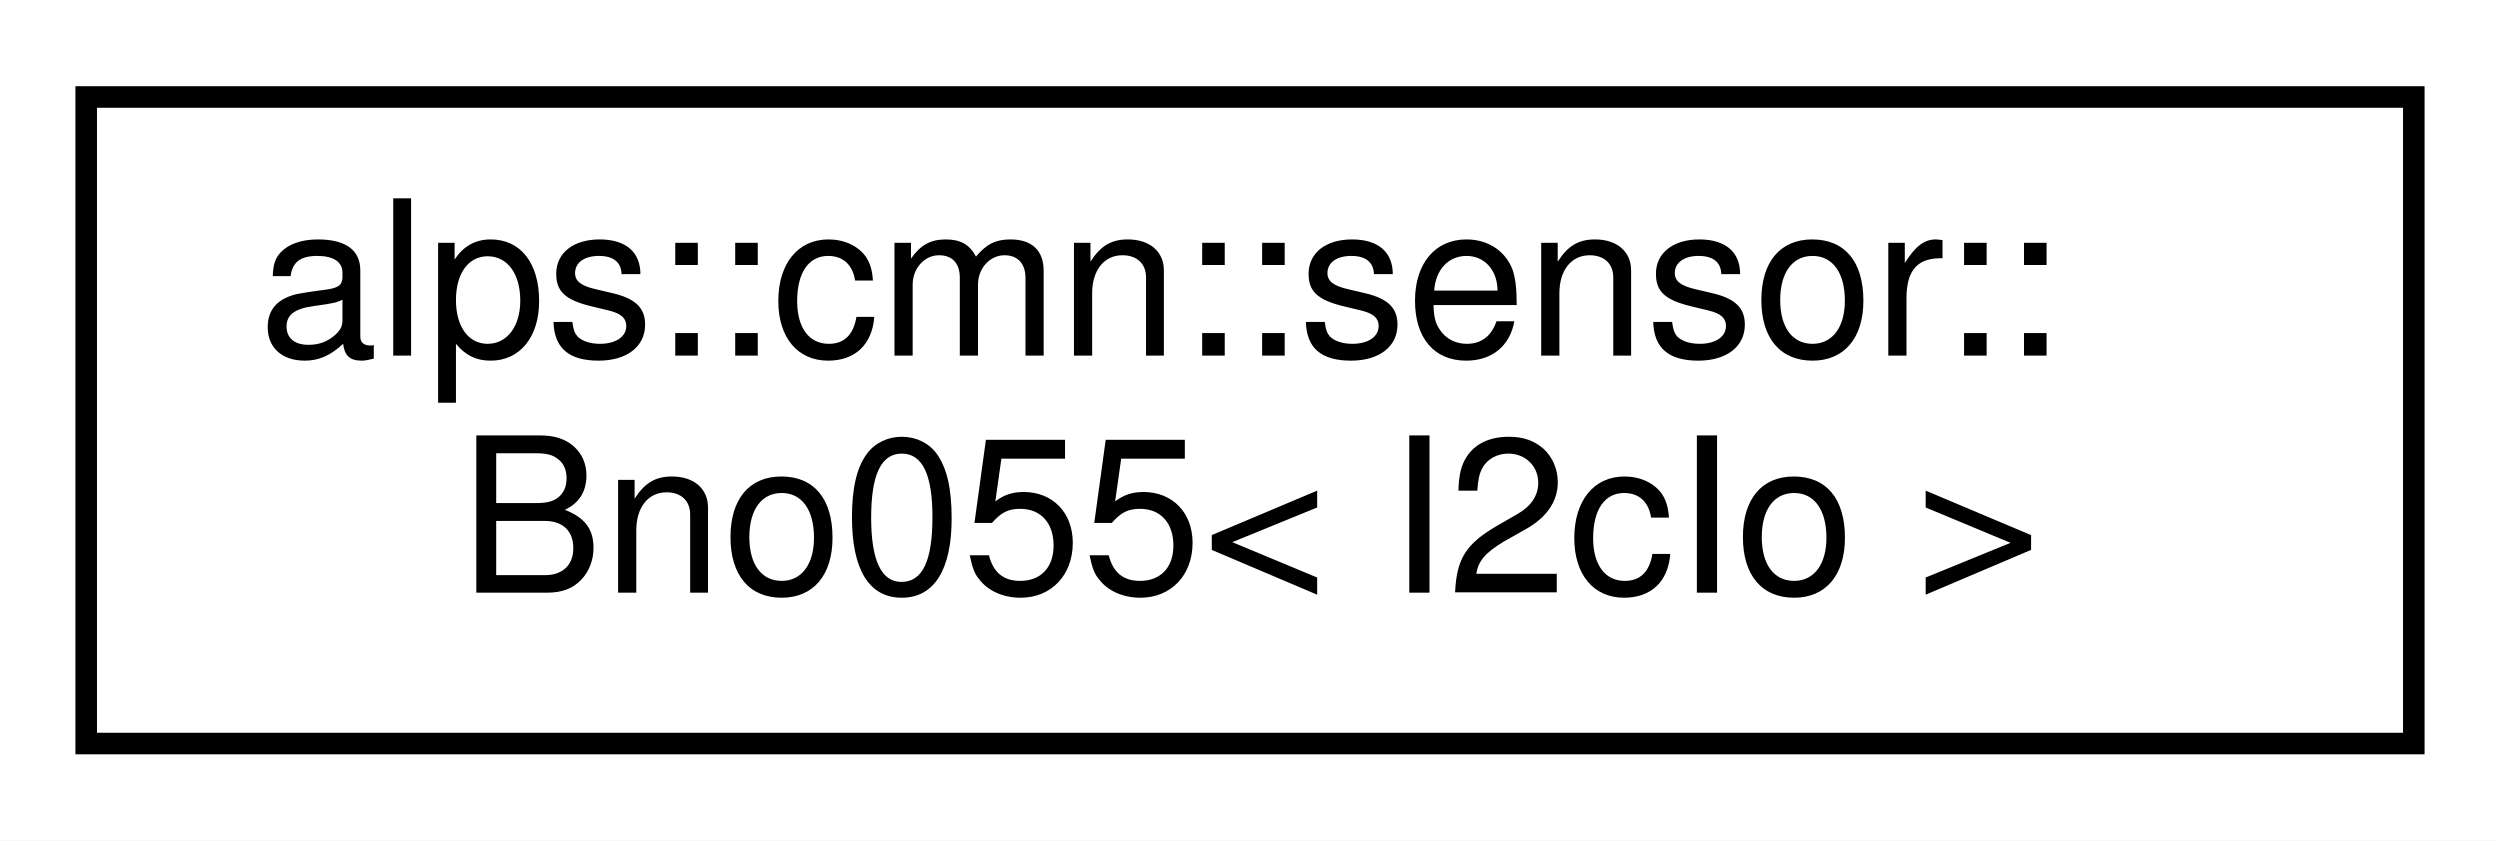
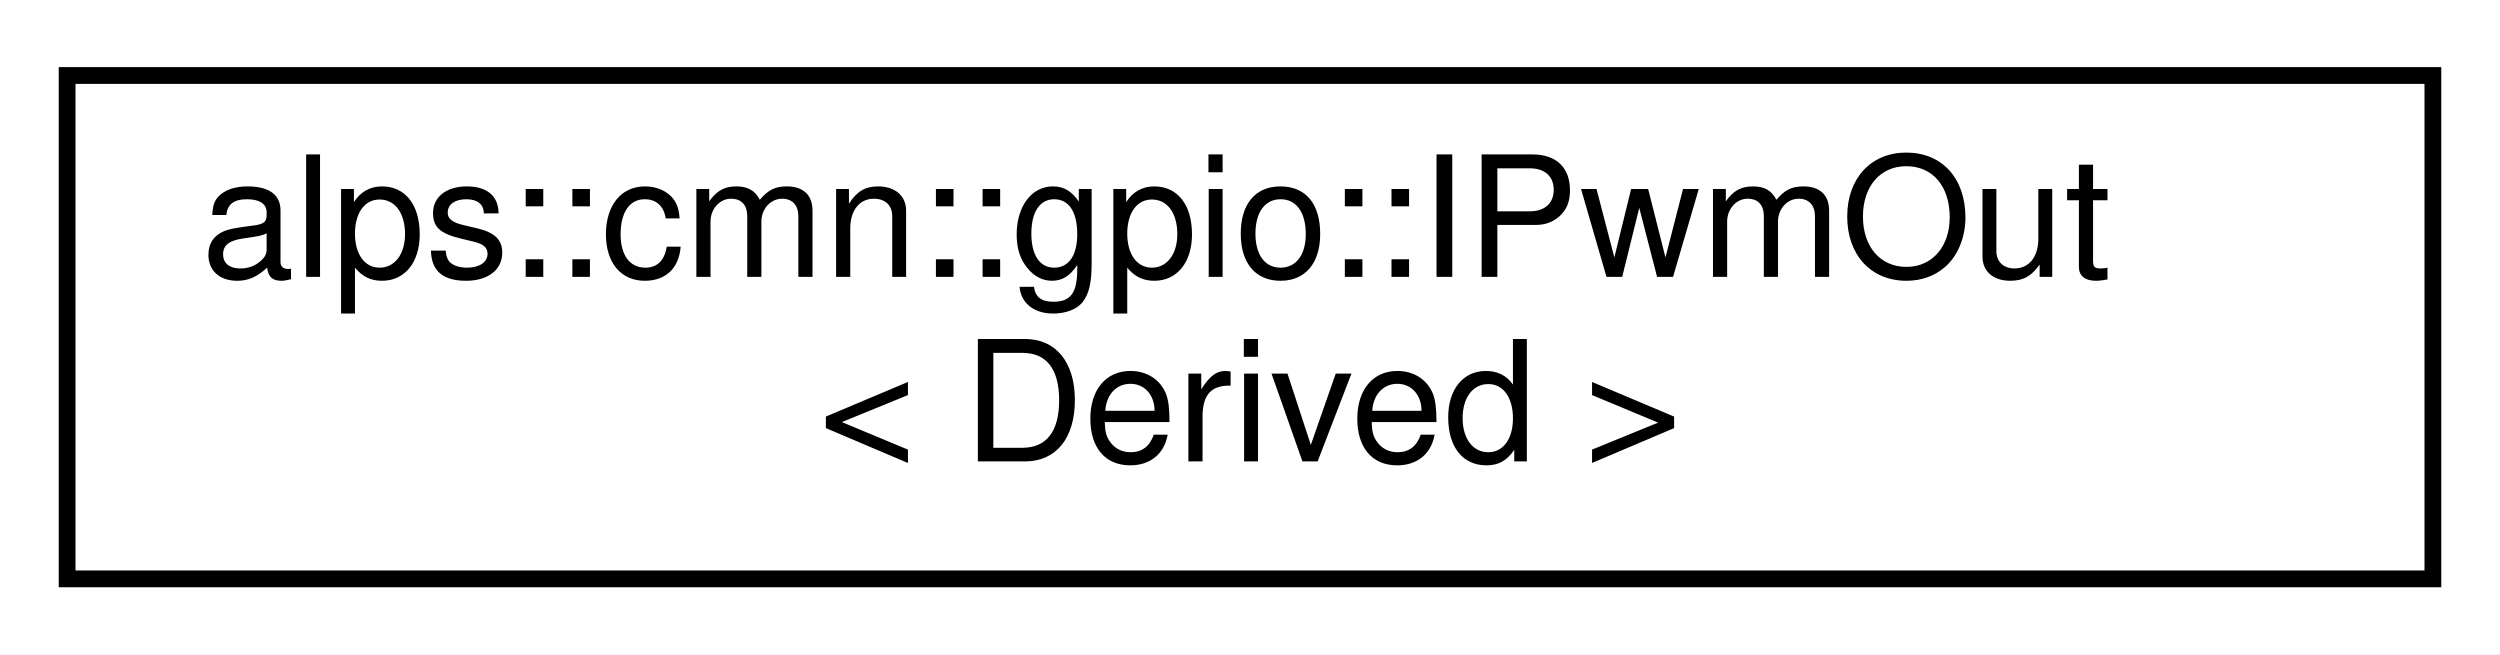
- <svg xmlns="http://www.w3.org/2000/svg" xmlns:xlink="http://www.w3.org/1999/xlink" width="116pt" height="39pt" viewBox="0.00 0.00 116.00 39.00">
+ <svg xmlns="http://www.w3.org/2000/svg" xmlns:xlink="http://www.w3.org/1999/xlink" width="149pt" height="39pt" viewBox="0.00 0.00 149.00 39.00">
  <g id="graph0" class="graph" transform="scale(1 1) rotate(0) translate(4 35)">
-     <polygon fill="white" stroke="transparent" points="-4,4 -4,-35 112,-35 112,4 -4,4" />
+     <polygon fill="white" stroke="transparent" points="-4,4 -4,-35 145,-35 145,4 -4,4" />
    <g id="node1" class="node">
      <g id="a_node1">
-         <a xlink:href="classalps_1_1cmn_1_1sensor_1_1_bno055.html" target="_top" xlink:title="9軸センサ(加速度，ジャイロ，地磁気) BNO055">
-           <polygon fill="white" stroke="black" points="0,-0.5 0,-30.5 108,-30.5 108,-0.5 0,-0.5" />
-           <text text-anchor="start" x="8" y="-18.5" font-family="Helvetica,sans-Serif" font-size="10.00">alps::cmn::sensor::</text>
-           <text text-anchor="middle" x="54" y="-7.5" font-family="Helvetica,sans-Serif" font-size="10.00">Bno055&lt; I2cIo &gt;</text>
+         <a xlink:href="classalps_1_1cmn_1_1gpio_1_1_i_pwm_out.html" target="_top" xlink:title="PWM出力を行うインタフェース">
+           <polygon fill="white" stroke="black" points="0,-0.5 0,-30.5 141,-30.5 141,-0.5 0,-0.5" />
+           <text text-anchor="start" x="8" y="-18.5" font-family="Helvetica,sans-Serif" font-size="10.00">alps::cmn::gpio::IPwmOut</text>
+           <text text-anchor="middle" x="70.5" y="-7.5" font-family="Helvetica,sans-Serif" font-size="10.00">&lt; Derived &gt;</text>
        </a>
      </g>
    </g>
  </g>
</svg>
